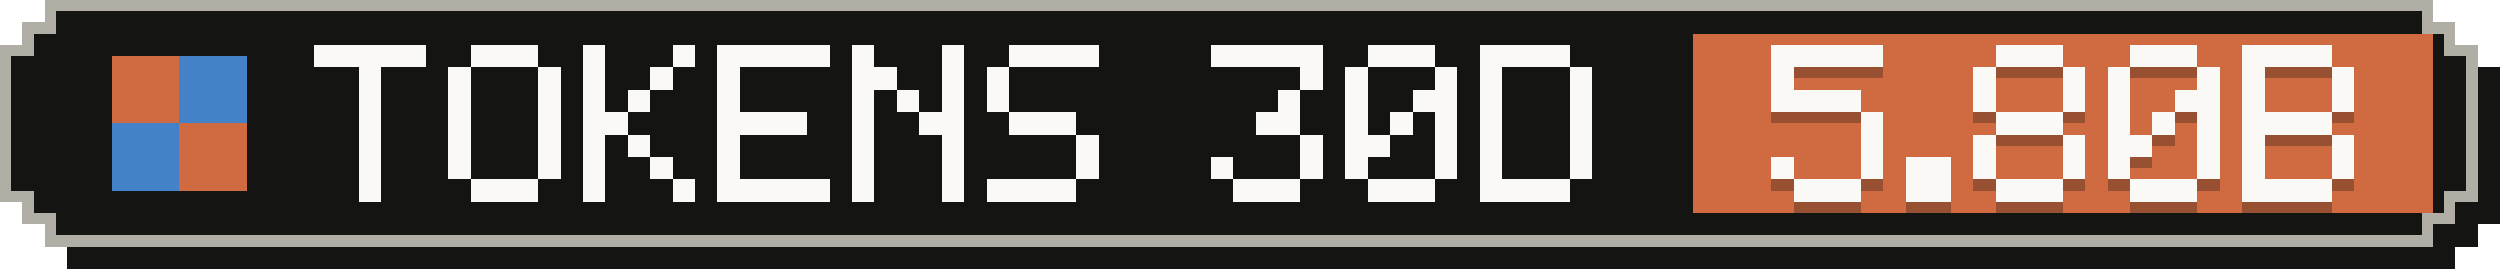
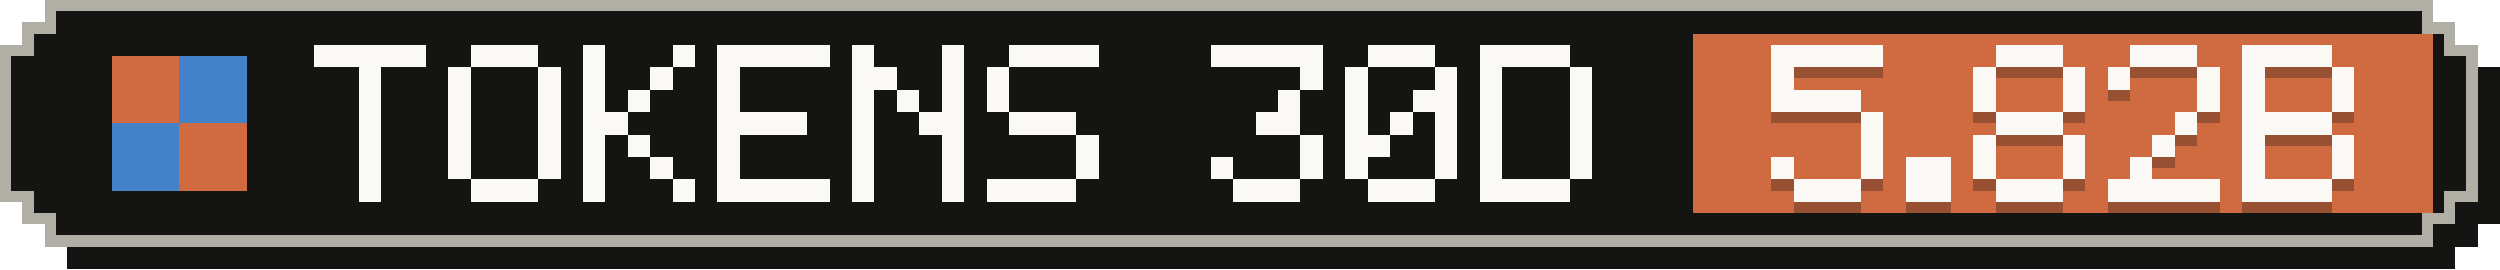
- <svg xmlns="http://www.w3.org/2000/svg" width="223" height="24" viewBox="0 0 223 24" role="img" aria-label="Tokens, last 30 days: 5.80B">
+ <svg xmlns="http://www.w3.org/2000/svg" width="223" height="24" viewBox="0 0 223 24" role="img" aria-label="Tokens, last 30 days: 5.82B">
  <g shape-rendering="crispEdges">
    <path fill="#141413" d="M6,2 H219 V4 H221 V6 H223 V20 H221 V22 H219 V24 H6 V22 H4 V20 H2 V6 H4 V4 H6 Z" />
    <path fill="#b0aea5" d="M4,0 H217 V2 H219 V4 H221 V18 H219 V20 H217 V22 H4 V20 H2 V18 H0 V4 H2 V2 H4 Z" />
    <path fill="#141413" d="M5,1 H216 V3 H218 V5 H220 V17 H218 V19 H216 V21 H5 V19 H3 V17 H1 V5 H3 V3 H5 Z" />
    <rect fill="#d06a41" x="151" y="3" width="66" height="16" />
    <g fill="#d06a41">
      <rect x="10" y="5" width="6" height="6" />
      <rect x="16" y="11" width="6" height="6" />
    </g>
    <g fill="#4382c9">
      <rect x="16" y="5" width="6" height="6" />
      <rect x="10" y="11" width="6" height="6" />
    </g>
    <g fill="#faf9f5">
      <rect x="28" y="4" width="10" height="2" />
      <rect x="32" y="6" width="2" height="2" />
      <rect x="32" y="8" width="2" height="2" />
      <rect x="32" y="10" width="2" height="2" />
      <rect x="32" y="12" width="2" height="2" />
      <rect x="32" y="14" width="2" height="2" />
      <rect x="32" y="16" width="2" height="2" />
      <rect x="42" y="4" width="6" height="2" />
      <rect x="40" y="6" width="2" height="2" />
      <rect x="48" y="6" width="2" height="2" />
      <rect x="40" y="8" width="2" height="2" />
      <rect x="48" y="8" width="2" height="2" />
      <rect x="40" y="10" width="2" height="2" />
      <rect x="48" y="10" width="2" height="2" />
      <rect x="40" y="12" width="2" height="2" />
      <rect x="48" y="12" width="2" height="2" />
      <rect x="40" y="14" width="2" height="2" />
      <rect x="48" y="14" width="2" height="2" />
      <rect x="42" y="16" width="6" height="2" />
      <rect x="52" y="4" width="2" height="2" />
      <rect x="60" y="4" width="2" height="2" />
      <rect x="52" y="6" width="2" height="2" />
      <rect x="58" y="6" width="2" height="2" />
      <rect x="52" y="8" width="2" height="2" />
      <rect x="56" y="8" width="2" height="2" />
      <rect x="52" y="10" width="4" height="2" />
      <rect x="52" y="12" width="2" height="2" />
      <rect x="56" y="12" width="2" height="2" />
      <rect x="52" y="14" width="2" height="2" />
      <rect x="58" y="14" width="2" height="2" />
      <rect x="52" y="16" width="2" height="2" />
      <rect x="60" y="16" width="2" height="2" />
      <rect x="64" y="4" width="10" height="2" />
      <rect x="64" y="6" width="2" height="2" />
      <rect x="64" y="8" width="2" height="2" />
      <rect x="64" y="10" width="8" height="2" />
      <rect x="64" y="12" width="2" height="2" />
      <rect x="64" y="14" width="2" height="2" />
      <rect x="64" y="16" width="10" height="2" />
      <rect x="76" y="4" width="2" height="2" />
      <rect x="84" y="4" width="2" height="2" />
      <rect x="76" y="6" width="4" height="2" />
      <rect x="84" y="6" width="2" height="2" />
      <rect x="76" y="8" width="2" height="2" />
      <rect x="80" y="8" width="2" height="2" />
      <rect x="84" y="8" width="2" height="2" />
      <rect x="76" y="10" width="2" height="2" />
      <rect x="82" y="10" width="4" height="2" />
      <rect x="76" y="12" width="2" height="2" />
      <rect x="84" y="12" width="2" height="2" />
      <rect x="76" y="14" width="2" height="2" />
      <rect x="84" y="14" width="2" height="2" />
      <rect x="76" y="16" width="2" height="2" />
      <rect x="84" y="16" width="2" height="2" />
      <rect x="90" y="4" width="8" height="2" />
      <rect x="88" y="6" width="2" height="2" />
      <rect x="88" y="8" width="2" height="2" />
      <rect x="90" y="10" width="6" height="2" />
      <rect x="96" y="12" width="2" height="2" />
      <rect x="96" y="14" width="2" height="2" />
      <rect x="88" y="16" width="8" height="2" />
      <rect x="108" y="4" width="10" height="2" />
      <rect x="116" y="6" width="2" height="2" />
      <rect x="114" y="8" width="2" height="2" />
      <rect x="112" y="10" width="4" height="2" />
      <rect x="116" y="12" width="2" height="2" />
      <rect x="108" y="14" width="2" height="2" />
      <rect x="116" y="14" width="2" height="2" />
      <rect x="110" y="16" width="6" height="2" />
      <rect x="122" y="4" width="6" height="2" />
      <rect x="120" y="6" width="2" height="2" />
      <rect x="128" y="6" width="2" height="2" />
      <rect x="120" y="8" width="2" height="2" />
      <rect x="126" y="8" width="4" height="2" />
      <rect x="120" y="10" width="2" height="2" />
      <rect x="124" y="10" width="2" height="2" />
      <rect x="128" y="10" width="2" height="2" />
      <rect x="120" y="12" width="4" height="2" />
      <rect x="128" y="12" width="2" height="2" />
      <rect x="120" y="14" width="2" height="2" />
      <rect x="128" y="14" width="2" height="2" />
      <rect x="122" y="16" width="6" height="2" />
      <rect x="132" y="4" width="8" height="2" />
      <rect x="132" y="6" width="2" height="2" />
      <rect x="140" y="6" width="2" height="2" />
      <rect x="132" y="8" width="2" height="2" />
      <rect x="140" y="8" width="2" height="2" />
      <rect x="132" y="10" width="2" height="2" />
      <rect x="140" y="10" width="2" height="2" />
      <rect x="132" y="12" width="2" height="2" />
      <rect x="140" y="12" width="2" height="2" />
      <rect x="132" y="14" width="2" height="2" />
      <rect x="140" y="14" width="2" height="2" />
      <rect x="132" y="16" width="8" height="2" />
    </g>
    <g fill="#141413" fill-opacity=".3">
      <rect x="158" y="5" width="10" height="2" />
      <rect x="158" y="7" width="2" height="2" />
      <rect x="158" y="9" width="8" height="2" />
      <rect x="166" y="11" width="2" height="2" />
      <rect x="166" y="13" width="2" height="2" />
      <rect x="158" y="15" width="2" height="2" />
      <rect x="166" y="15" width="2" height="2" />
      <rect x="160" y="17" width="6" height="2" />
      <rect x="170" y="15" width="4" height="2" />
      <rect x="170" y="17" width="4" height="2" />
      <rect x="178" y="5" width="6" height="2" />
      <rect x="176" y="7" width="2" height="2" />
      <rect x="184" y="7" width="2" height="2" />
      <rect x="176" y="9" width="2" height="2" />
      <rect x="184" y="9" width="2" height="2" />
      <rect x="178" y="11" width="6" height="2" />
      <rect x="176" y="13" width="2" height="2" />
      <rect x="184" y="13" width="2" height="2" />
      <rect x="176" y="15" width="2" height="2" />
      <rect x="184" y="15" width="2" height="2" />
      <rect x="178" y="17" width="6" height="2" />
      <rect x="190" y="5" width="6" height="2" />
      <rect x="188" y="7" width="2" height="2" />
      <rect x="196" y="7" width="2" height="2" />
-       <rect x="188" y="9" width="2" height="2" />
-       <rect x="194" y="9" width="4" height="2" />
-       <rect x="188" y="11" width="2" height="2" />
-       <rect x="192" y="11" width="2" height="2" />
-       <rect x="196" y="11" width="2" height="2" />
-       <rect x="188" y="13" width="4" height="2" />
-       <rect x="196" y="13" width="2" height="2" />
-       <rect x="188" y="15" width="2" height="2" />
-       <rect x="196" y="15" width="2" height="2" />
-       <rect x="190" y="17" width="6" height="2" />
+       <rect x="196" y="9" width="2" height="2" />
+       <rect x="194" y="11" width="2" height="2" />
+       <rect x="192" y="13" width="2" height="2" />
+       <rect x="190" y="15" width="2" height="2" />
+       <rect x="188" y="17" width="10" height="2" />
      <rect x="200" y="5" width="8" height="2" />
      <rect x="200" y="7" width="2" height="2" />
      <rect x="208" y="7" width="2" height="2" />
      <rect x="200" y="9" width="2" height="2" />
      <rect x="208" y="9" width="2" height="2" />
      <rect x="200" y="11" width="8" height="2" />
      <rect x="200" y="13" width="2" height="2" />
      <rect x="208" y="13" width="2" height="2" />
      <rect x="200" y="15" width="2" height="2" />
      <rect x="208" y="15" width="2" height="2" />
      <rect x="200" y="17" width="8" height="2" />
    </g>
    <g fill="#faf9f5">
      <rect x="158" y="4" width="10" height="2" />
      <rect x="158" y="6" width="2" height="2" />
      <rect x="158" y="8" width="8" height="2" />
      <rect x="166" y="10" width="2" height="2" />
      <rect x="166" y="12" width="2" height="2" />
      <rect x="158" y="14" width="2" height="2" />
      <rect x="166" y="14" width="2" height="2" />
      <rect x="160" y="16" width="6" height="2" />
      <rect x="170" y="14" width="4" height="2" />
      <rect x="170" y="16" width="4" height="2" />
      <rect x="178" y="4" width="6" height="2" />
      <rect x="176" y="6" width="2" height="2" />
      <rect x="184" y="6" width="2" height="2" />
      <rect x="176" y="8" width="2" height="2" />
      <rect x="184" y="8" width="2" height="2" />
      <rect x="178" y="10" width="6" height="2" />
      <rect x="176" y="12" width="2" height="2" />
      <rect x="184" y="12" width="2" height="2" />
      <rect x="176" y="14" width="2" height="2" />
      <rect x="184" y="14" width="2" height="2" />
      <rect x="178" y="16" width="6" height="2" />
      <rect x="190" y="4" width="6" height="2" />
      <rect x="188" y="6" width="2" height="2" />
      <rect x="196" y="6" width="2" height="2" />
-       <rect x="188" y="8" width="2" height="2" />
-       <rect x="194" y="8" width="4" height="2" />
-       <rect x="188" y="10" width="2" height="2" />
-       <rect x="192" y="10" width="2" height="2" />
-       <rect x="196" y="10" width="2" height="2" />
-       <rect x="188" y="12" width="4" height="2" />
-       <rect x="196" y="12" width="2" height="2" />
-       <rect x="188" y="14" width="2" height="2" />
-       <rect x="196" y="14" width="2" height="2" />
-       <rect x="190" y="16" width="6" height="2" />
+       <rect x="196" y="8" width="2" height="2" />
+       <rect x="194" y="10" width="2" height="2" />
+       <rect x="192" y="12" width="2" height="2" />
+       <rect x="190" y="14" width="2" height="2" />
+       <rect x="188" y="16" width="10" height="2" />
      <rect x="200" y="4" width="8" height="2" />
      <rect x="200" y="6" width="2" height="2" />
      <rect x="208" y="6" width="2" height="2" />
      <rect x="200" y="8" width="2" height="2" />
      <rect x="208" y="8" width="2" height="2" />
      <rect x="200" y="10" width="8" height="2" />
      <rect x="200" y="12" width="2" height="2" />
      <rect x="208" y="12" width="2" height="2" />
      <rect x="200" y="14" width="2" height="2" />
      <rect x="208" y="14" width="2" height="2" />
      <rect x="200" y="16" width="8" height="2" />
    </g>
  </g>
</svg>
